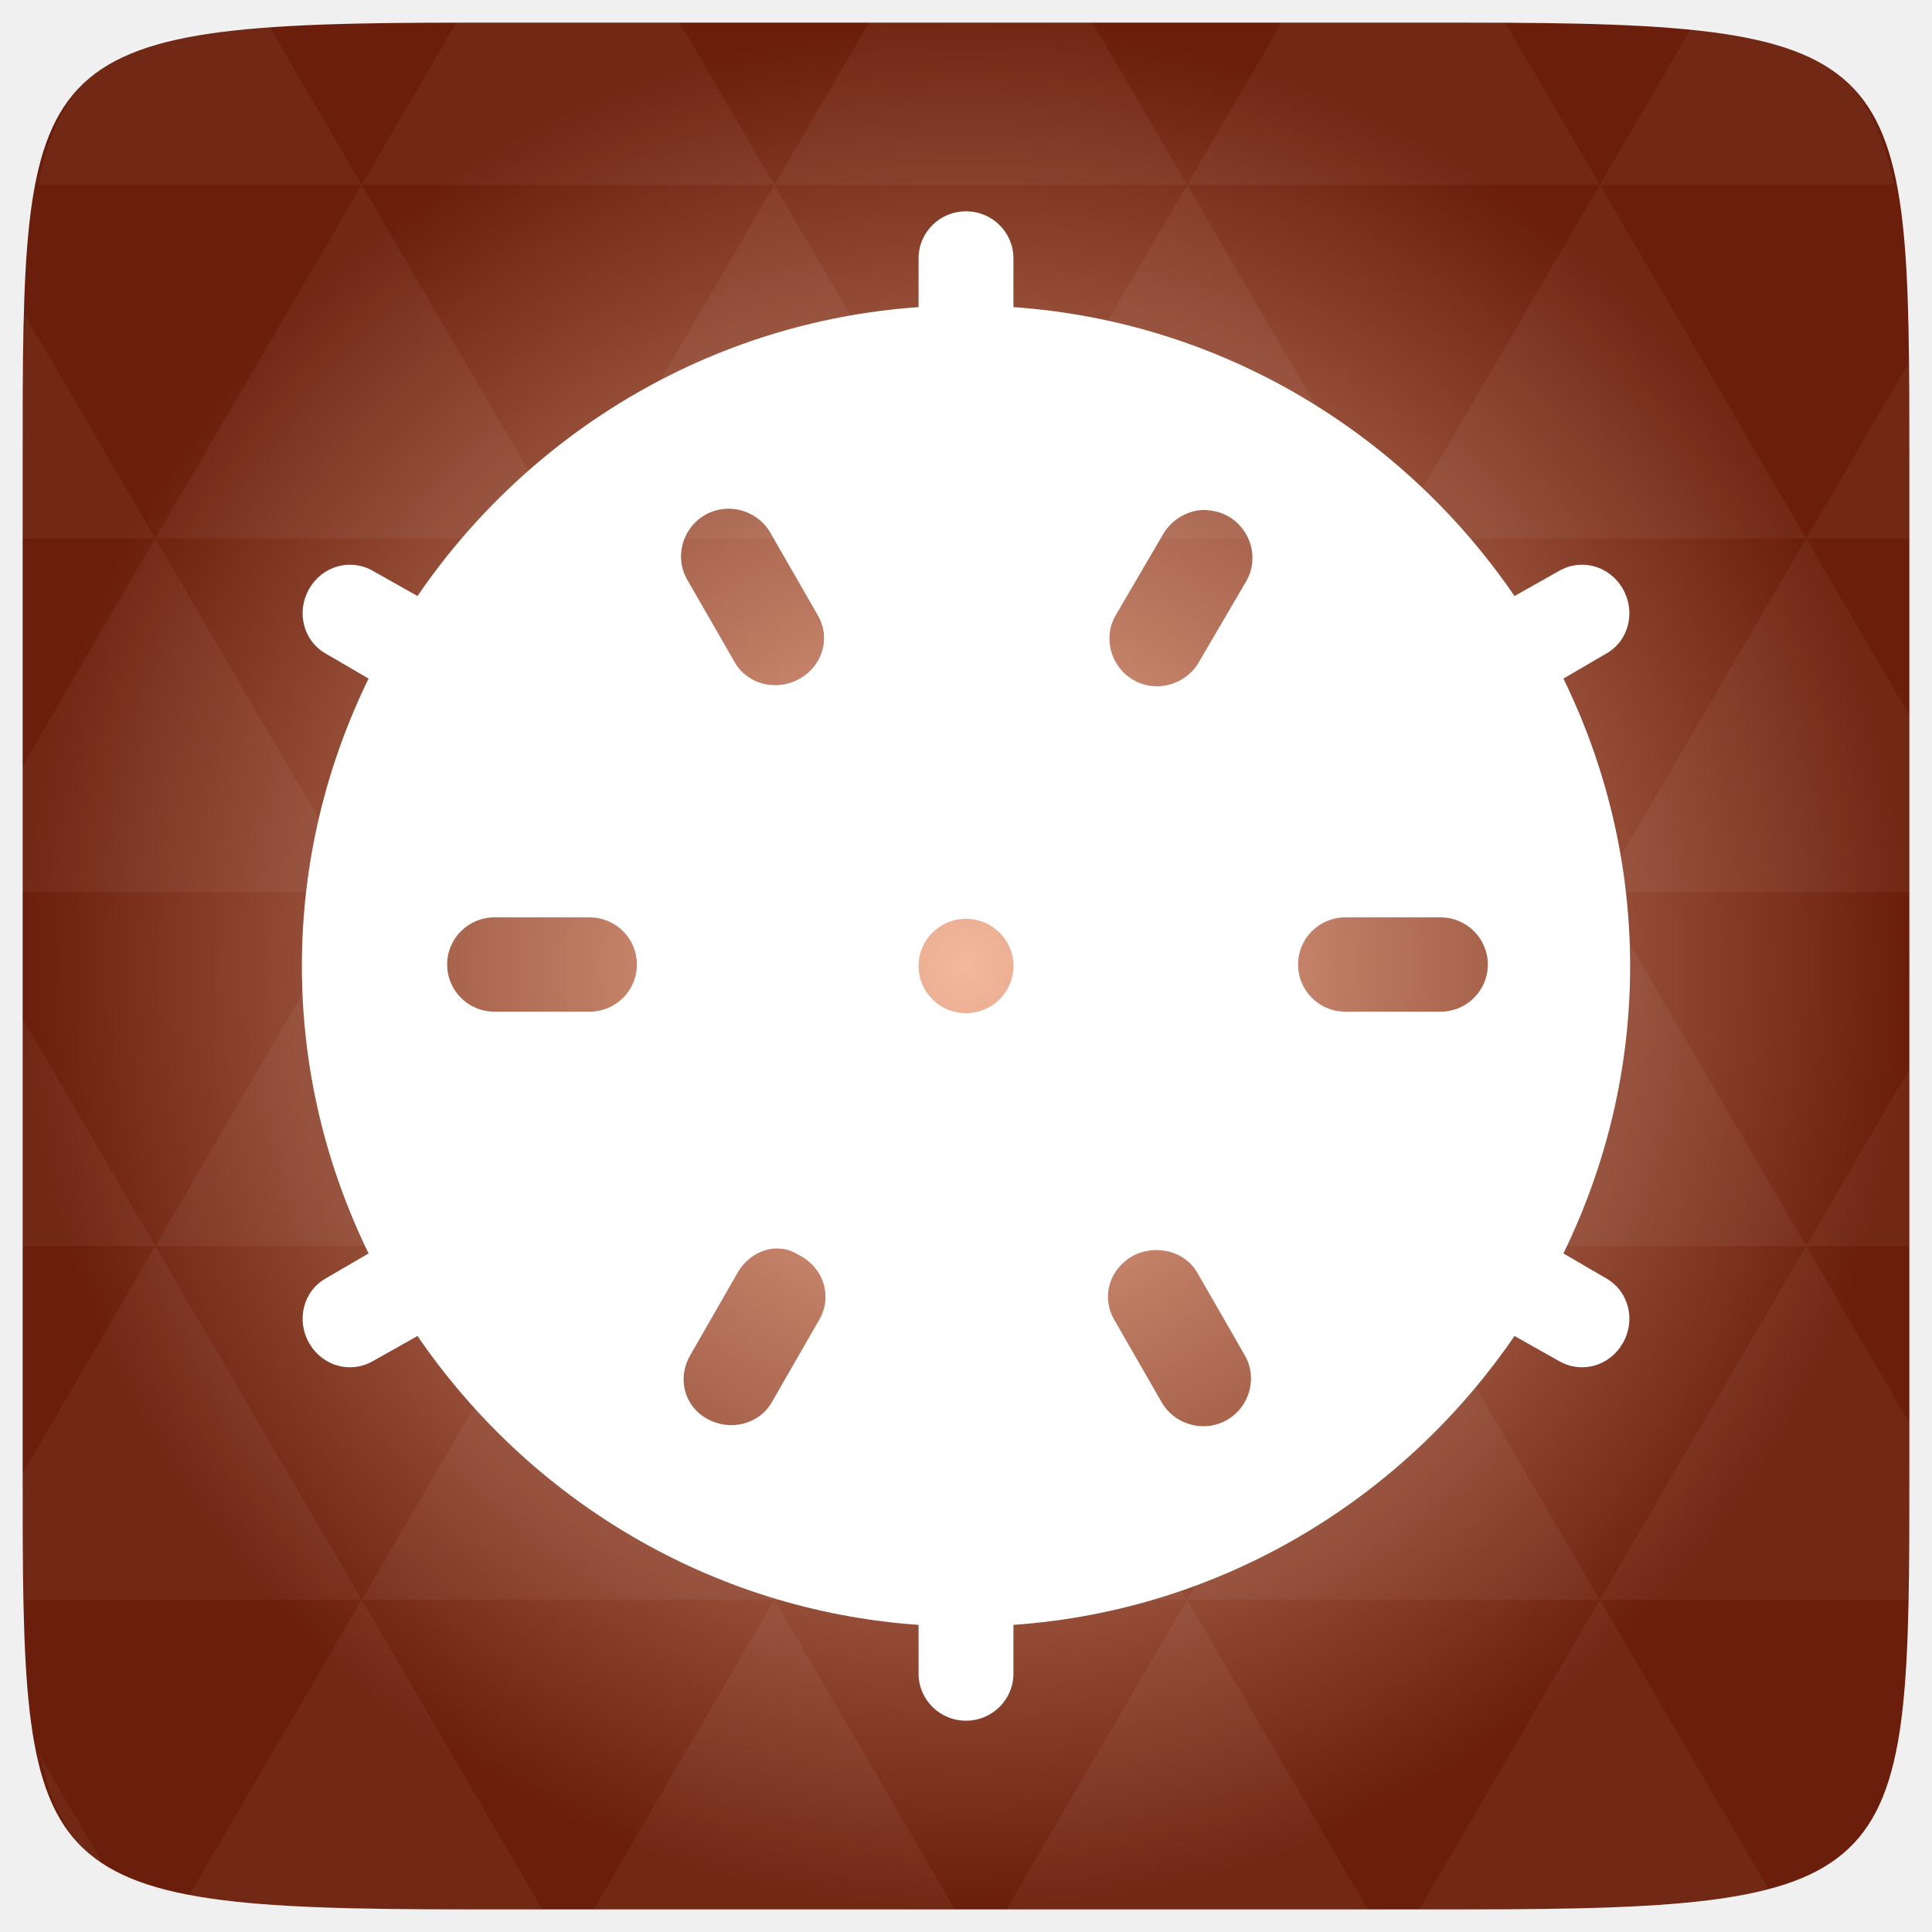
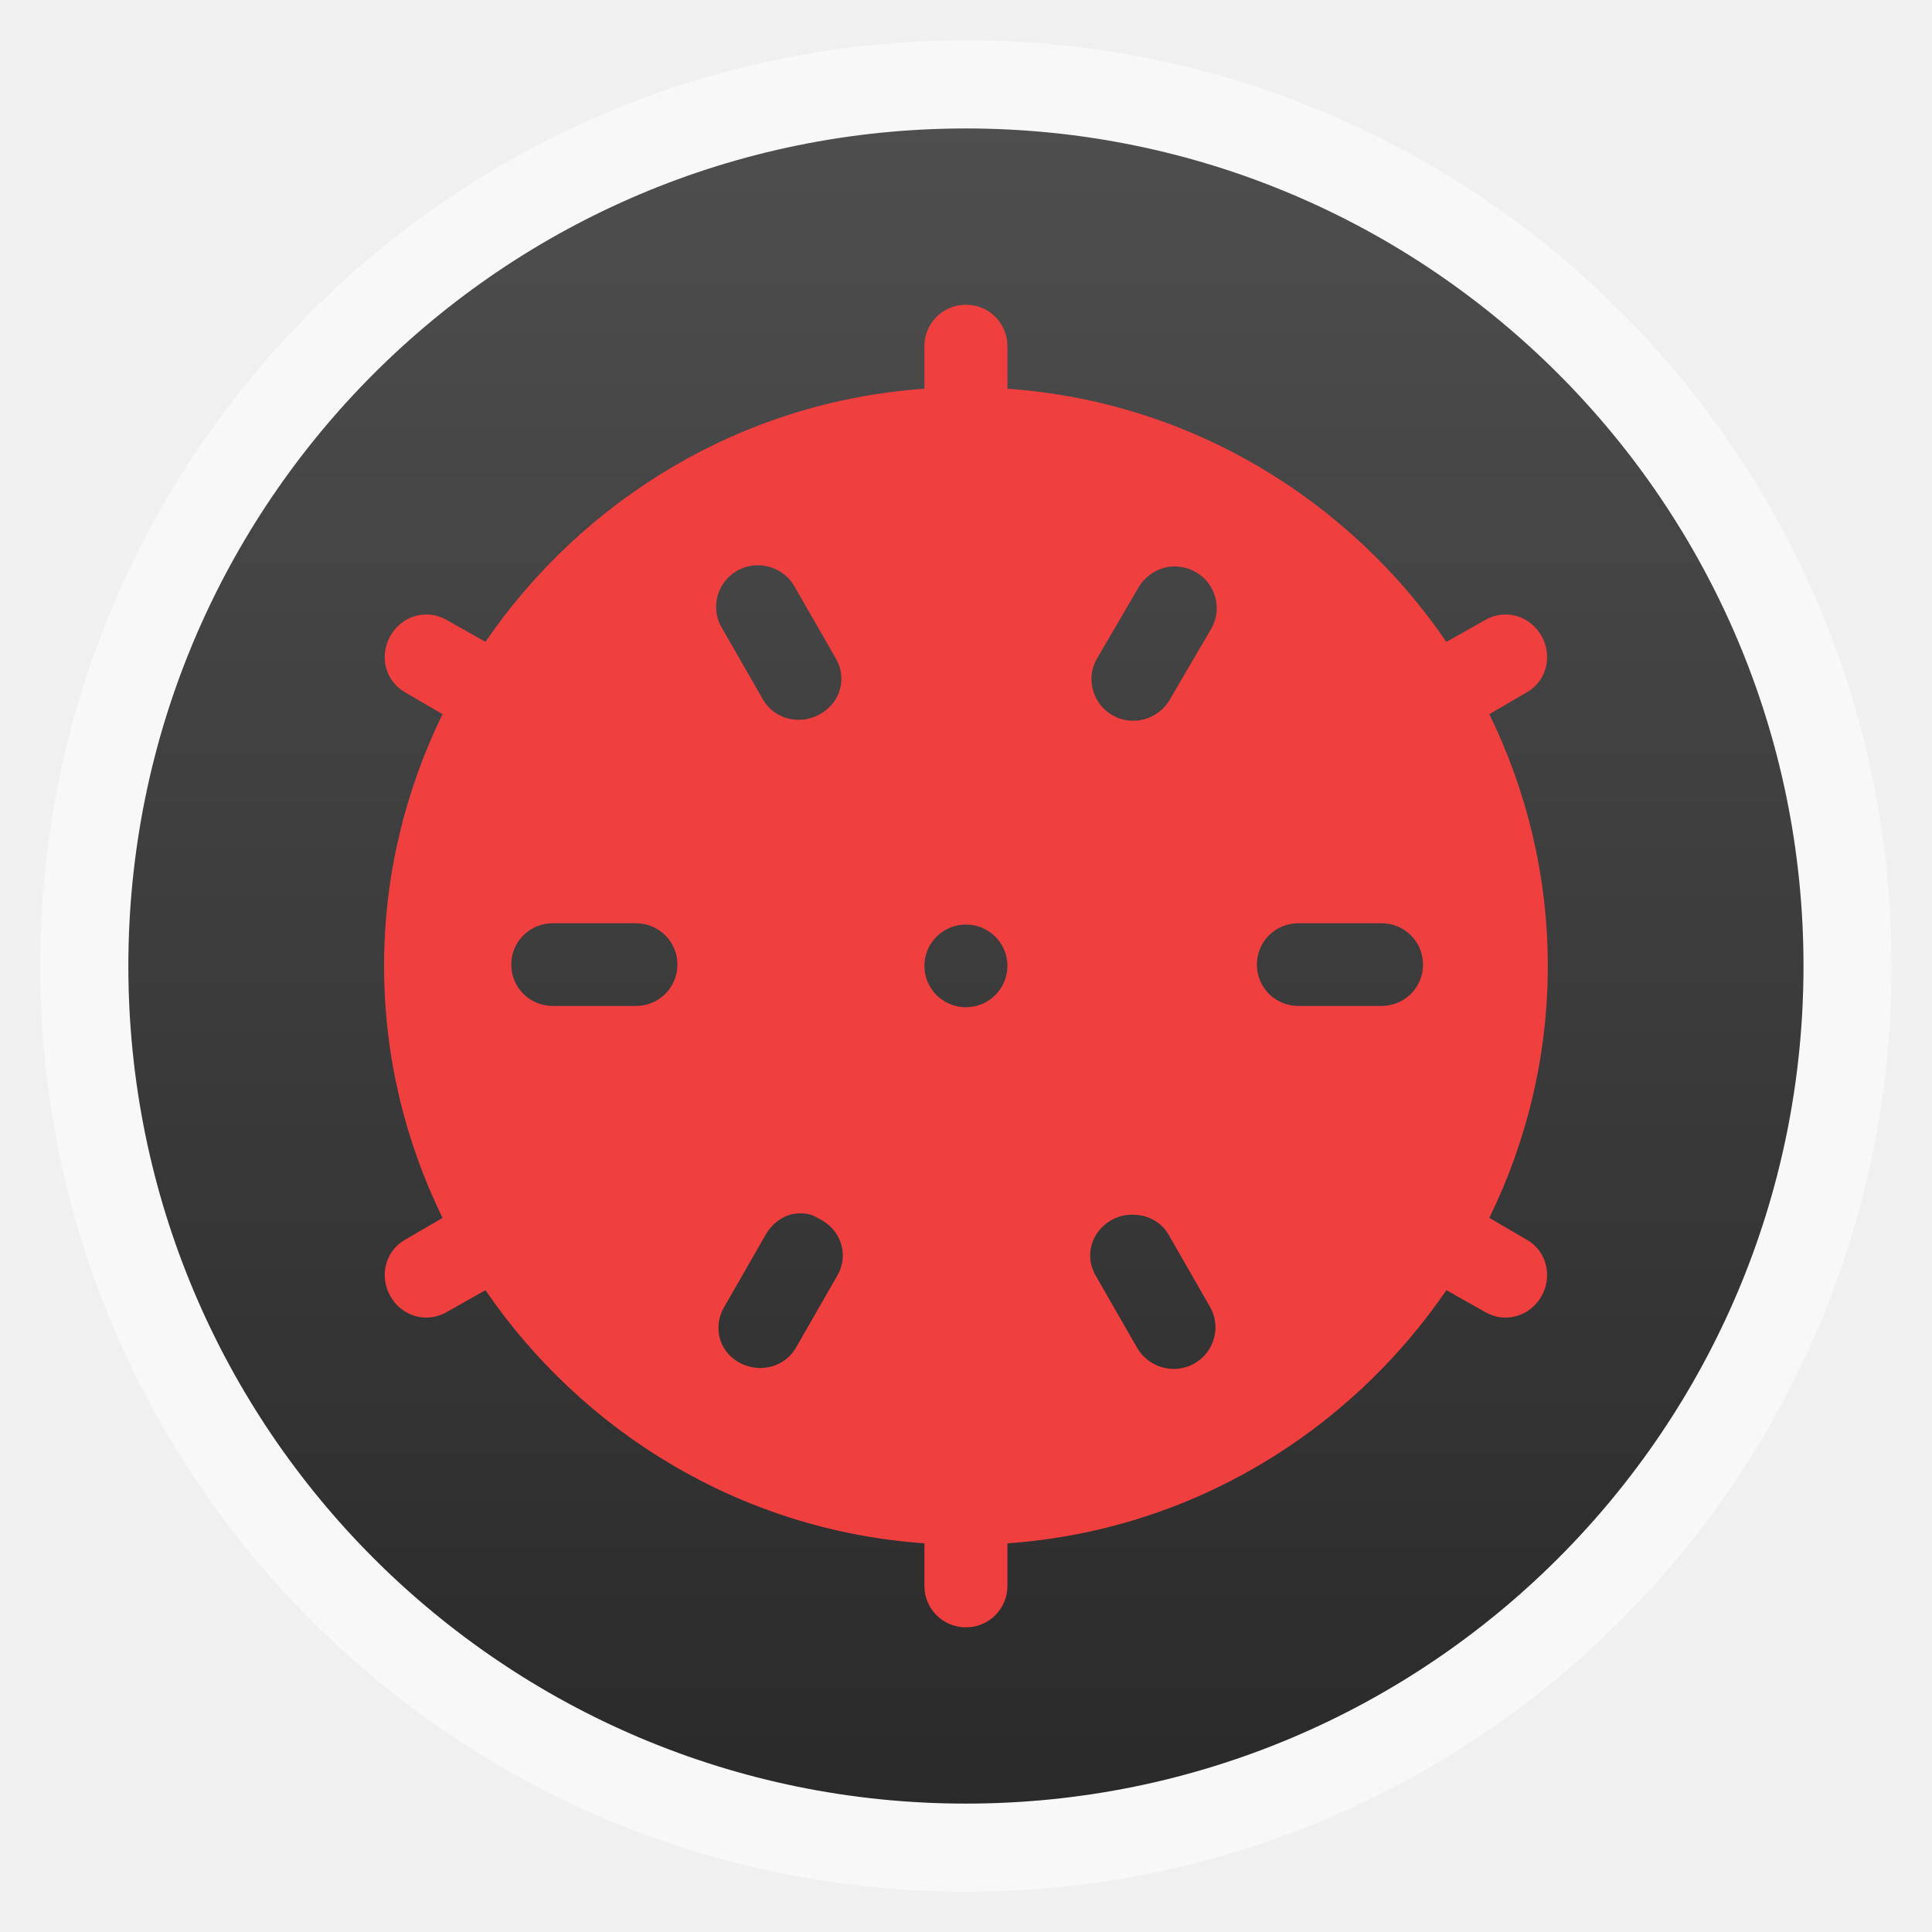
- <svg xmlns="http://www.w3.org/2000/svg" xmlns:xlink="http://www.w3.org/1999/xlink" viewBox="0 0 256 256">
-   <defs>
+ <svg xmlns="http://www.w3.org/2000/svg" xmlns:xlink="http://www.w3.org/1999/xlink" width="48" height="48" id="svg2" version="1.1" viewBox="0 0 13.547 13.547">
+   <defs id="defs4">
+     <linearGradient id="linearGradient4460">
+       <stop style="stop-color:#2a2a2a;stop-opacity:1;" offset="0" id="stop4462" />
+       <stop style="stop-color:#4e4e4e;stop-opacity:1;" offset="1" id="stop4464" />
+     </linearGradient>
+     <linearGradient xlink:href="#linearGradient4460" id="linearGradient4500" gradientUnits="userSpaceOnUse" gradientTransform="matrix(1.095238,0,0,1.095238,-133.0018,-9.568666)" x1="128.261" y1="279.096" x2="128.261" y2="268.33" />
+     <linearGradient x2="0" gradientUnits="userSpaceOnUse" y2="1004.847" y1="1053.158" id="linearGradient3787" xlink:href="#linearGradient3896" />
+     <linearGradient id="linearGradient3896">
+       <stop id="stop3015" style="stop-color:#262626" offset="0" />
+       <stop id="stop3017" style="stop-color:#7b7b7b" offset="1" />
+     </linearGradient>
+     <radialGradient gradientUnits="userSpaceOnUse" xlink:href="#linearGradient3784-0-9-8" id="radialGradient4432" r="128" gradientTransform="matrix(0.97656,0,0,0.97656,-16.5349,-236.25)" cy="160" cx="148.004" />
    <linearGradient id="linearGradient3784-0-9-8">
-       <stop offset="0" style="stop-color:#f4b89c" />
-       <stop offset="1" style="stop-color:#6a1e0b" />
+       <stop id="stop3015-5" style="stop-color:#f4b89c" offset="0" />
+       <stop id="stop3017-6" style="stop-color:#6a1e0b" offset="1" />
    </linearGradient>
-     <radialGradient cx="148.004" cy="160" gradientTransform="matrix(.97656 0 0 .97656 -16.5349 -236.25)" r="128" id="radialGradient4432" xlink:href="#linearGradient3784-0-9-8" gradientUnits="userSpaceOnUse" />
  </defs>
-   <g transform="translate(0 208)">
-     <path style="fill:url(#radialGradient4432);color:#bebebe" d="m 253,-146.406 0,132.812 C 253,41.094 253,45 194.406,45 L 61.594,45 C 3,45 3,41.094 3,-13.594 l 0,-132.812 C 3,-201.094 3,-205 61.594,-205 l 132.812,0 C 253,-205 253,-201.094 253,-146.406 z" />
-   </g>
-   <g style="fill:#fff" transform="translate(0 208)">
-     <path style="opacity:.05" d="m 204.08,44.994 c 13.555,-0.064 23.349,-0.435 30.457,-2.35 l -22.552,-38.665 -23.926,41.014 6.348,0 c 3.418,0 6.641,0.014 9.674,0 z m 7.904,-41.014 -27.344,-46.874 -27.344,46.874 54.688,0 z m 0,0 40.802,0 C 252.951,-1.204 253,-7.023 253,-13.598 l 0,-5.859 -13.672,-23.437 -27.344,46.874 z m 27.344,-46.874 -27.344,-46.874 -27.344,46.874 54.688,0 z m 0,0 13.672,0 0,-23.437 -13.672,23.437 z m -54.688,0 -27.344,-46.874 -27.344,46.874 54.688,0 z m -54.688,0 -27.344,46.874 54.688,0 -27.344,-46.874 z m 0,0 -27.344,-46.874 -27.344,46.874 54.687,0 z m -54.687,0 -27.344,46.874 54.688,0 -27.344,-46.874 z m 0,0 -27.344,-46.874 -27.344,46.874 54.688,0 z m -54.688,0 L 3,-12.774 c 0.003,6.226 0.056,11.798 0.214,16.754 l 44.708,0 -27.344,-46.874 z m 0,0 L 3,-73.014 l 0,30.12 17.578,0 z M 47.922,3.979 24.912,43.407 c 8.527,1.572 20.312,1.587 36.682,1.587 l 10.254,0 -23.926,-41.014 z m 0,-93.747 L 20.578,-136.642 3,-106.522 l 0,16.754 44.922,0 z m 0,0 54.688,0 -27.344,-46.874 -27.344,46.874 z m 27.344,-46.874 -27.344,-46.874 -27.344,46.874 54.688,0 z m 0,0 54.687,0 -27.344,-46.874 -27.344,46.874 z m 27.344,-46.874 -12.543,-21.484 -28.473,0 c -0.399,0 -0.736,-1e-5 -1.129,0 l -12.543,21.484 54.688,0 z m 0,0 54.688,0 -12.543,-21.484 -29.602,0 -12.543,21.484 z m 54.688,0 54.688,0 -12.543,-21.484 c -1.673,-0.002 -3.256,0 -5.035,0 l -24.567,0 -12.543,21.484 z m 0,0 -27.344,46.874 54.688,0 -27.344,-46.874 z m 27.344,46.874 54.688,0 -27.344,-46.874 -27.344,46.874 z m 0,0 -27.344,46.874 54.688,0 -27.344,-46.874 z m 27.344,46.874 41.016,0 0,-23.437 -13.672,-23.437 -27.344,46.874 z m 27.344,-46.874 13.672,0 0,-9.765 c 0,-4.895 -0.04,-9.347 -0.122,-13.458 l -13.55,23.223 z m -82.031,46.874 -27.344,-46.874 -27.344,46.874 54.688,0 z m 54.688,-93.747 38.971,0 c -2.95,-14.715 -10.051,-19.356 -26.825,-20.812 l -12.146,20.812 z m -164.063,0 -12.299,-21.087 c -19.509,1.109 -27.416,5.311 -30.579,21.087 l 42.877,0 z M 20.578,-136.642 3.305,-166.273 C 3.075,-160.539 3,-153.965 3,-146.407 l 0,9.765 17.578,0 z M 102.609,3.979 78.684,44.994 l 47.852,0 -23.926,-41.014 z m 54.688,0 -23.926,41.014 47.852,0 L 157.297,3.979 z M 13.834,39.287 5.289,24.639 c 1.572,7.029 4.192,11.641 8.545,14.648 z" />
-     <path d="m 128,-180 c -3.482,0 -6.286,2.788 -6.286,6.25 l 0,6.445 c -27.669,1.94 -51.664,16.748 -66.393,38.281 l -5.893,-3.32 c -3.016,-1.731 -6.705,-0.655 -8.446,2.344 -1.741,2.999 -0.855,6.862 2.161,8.594 l 5.696,3.32 C 43.219,-106.561 40,-93.668 40,-80 c 0,13.668 3.219,26.561 8.839,38.086 l -5.696,3.32 c -3.016,1.731 -3.902,5.595 -2.161,8.594 1.741,2.999 5.431,4.075 8.446,2.344 l 5.893,-3.32 C 70.051,-9.443 94.046,5.364 121.714,7.305 l 0,6.445 c 0,3.463 2.803,6.25 6.286,6.25 3.482,0 6.286,-2.788 6.286,-6.25 l 0,-6.445 c 27.669,-1.94 51.664,-16.748 66.393,-38.281 l 5.893,3.32 c 3.016,1.731 6.705,0.655 8.446,-2.344 1.741,-2.999 0.855,-6.862 -2.161,-8.594 l -5.696,-3.32 c 5.62,-11.525 8.839,-24.418 8.839,-38.086 0,-13.668 -3.219,-26.561 -8.839,-38.086 l 5.696,-3.32 c 3.016,-1.731 3.902,-5.595 2.161,-8.594 -1.741,-2.999 -5.431,-4.075 -8.446,-2.344 l -5.893,3.32 c -14.729,-21.533 -38.724,-36.341 -66.393,-38.281 l 0,-6.445 c 0,-3.462 -2.803,-6.25 -6.286,-6.25 z m -32.214,39.453 c 2.431,-0.303 4.98,0.876 6.286,3.125 l 6.286,10.938 c 1.741,2.999 0.659,6.667 -2.357,8.398 -3.016,1.731 -6.902,0.85 -8.643,-2.148 l -6.286,-10.938 c -1.741,-2.999 -0.659,-6.862 2.357,-8.594 0.754,-0.433 1.547,-0.68 2.357,-0.781 z m 62.857,0.195 c 0.602,-0.103 1.16,-0.076 1.768,0 0.81,0.101 1.603,0.348 2.357,0.781 3.016,1.731 4.098,5.595 2.357,8.594 l -6.286,10.742 c -1.741,2.999 -5.627,4.075 -8.643,2.344 -3.016,-1.731 -4.098,-5.595 -2.357,-8.594 l 6.286,-10.742 c 0.979,-1.687 2.714,-2.816 4.518,-3.125 z m -93.107,53.906 12.571,0 c 3.482,0 6.286,2.788 6.286,6.25 0,3.462 -2.803,6.25 -6.286,6.25 l -12.571,0 c -3.482,0 -6.286,-2.788 -6.286,-6.25 0,-3.462 2.803,-6.25 6.286,-6.25 z m 112.75,0 12.571,0 c 3.482,0 6.286,2.788 6.286,6.25 0,3.462 -2.803,6.25 -6.286,6.25 l -12.571,0 c -3.482,0 -6.286,-2.788 -6.286,-6.25 0,-3.462 2.803,-6.25 6.286,-6.25 z m -50.286,0.195 c 3.472,0 6.286,2.798 6.286,6.25 0,3.452 -2.814,6.25 -6.286,6.25 -3.472,0 -6.286,-2.798 -6.286,-6.25 0,-3.452 2.814,-6.25 6.286,-6.25 z m -25.929,43.75 c 0.583,-0.103 1.16,-0.076 1.768,0 0.81,0.101 1.603,0.544 2.357,0.977 3.016,1.731 4.098,5.4 2.357,8.398 l -6.286,10.938 c -1.741,2.999 -5.627,3.88 -8.643,2.148 -3.016,-1.731 -3.902,-5.4 -2.161,-8.398 l 6.286,-10.938 c 0.979,-1.687 2.573,-2.816 4.321,-3.125 z m 50.286,0.195 c 2.431,-0.303 4.98,0.681 6.286,2.93 l 6.286,10.938 c 1.741,2.999 0.659,6.862 -2.357,8.594 -3.016,1.731 -6.902,0.655 -8.643,-2.344 l -6.286,-10.938 c -1.741,-2.999 -0.659,-6.667 2.357,-8.398 0.754,-0.433 1.547,-0.68 2.357,-0.781 z" />
+   <g id="layer1" transform="translate(-1.8188194e-7,-283.4533)">
+     <rect style="opacity:0.5;fill:#ffffff;fill-opacity:1;fill-rule:evenodd;stroke:none" id="rect3330" width="12.982" height="12.982" x="0.282" y="283.736" ry="6.491" />
+     <rect ry="5.873" y="284.354" x="0.9" height="11.746" width="11.746" id="rect4498" style="fill:url(#linearGradient4500);fill-opacity:1;fill-rule:evenodd;stroke:none" />
+     <path style="fill:#ef3f3f;fill-opacity:1" id="path3028" d="m 6.773,285.59 c -0.161,0 -0.291,0.129 -0.291,0.29 l 0,0.299 c -1.283,0.09 -2.395,0.777 -3.078,1.775 l -0.273,-0.154 c -0.14,-0.08 -0.311,-0.03 -0.392,0.109 -0.081,0.139 -0.04,0.318 0.1,0.398 l 0.264,0.154 c -0.261,0.534 -0.41,1.132 -0.41,1.766 0,0.634 0.149,1.232 0.41,1.766 l -0.264,0.154 c -0.14,0.08 -0.181,0.259 -0.1,0.398 0.081,0.139 0.252,0.189 0.392,0.109 l 0.273,-0.154 c 0.683,0.998 1.795,1.685 3.078,1.775 l 0,0.299 c 0,0.161 0.13,0.29 0.291,0.29 0.161,0 0.291,-0.129 0.291,-0.29 l 0,-0.299 c 1.283,-0.09 2.395,-0.777 3.078,-1.775 l 0.273,0.154 c 0.14,0.08 0.311,0.03 0.392,-0.109 0.081,-0.139 0.04,-0.318 -0.1,-0.398 l -0.264,-0.154 c 0.261,-0.534 0.41,-1.132 0.41,-1.766 0,-0.634 -0.149,-1.232 -0.41,-1.766 l 0.264,-0.154 c 0.14,-0.08 0.181,-0.259 0.1,-0.398 -0.081,-0.139 -0.252,-0.189 -0.392,-0.109 l -0.273,0.154 c -0.683,-0.998 -1.795,-1.685 -3.078,-1.775 l 0,-0.299 c 0,-0.161 -0.13,-0.29 -0.291,-0.29 z m -1.494,1.829 c 0.113,-0.014 0.231,0.041 0.291,0.145 l 0.291,0.507 c 0.081,0.139 0.031,0.309 -0.109,0.389 -0.14,0.08 -0.32,0.039 -0.401,-0.1 l -0.291,-0.507 c -0.081,-0.139 -0.031,-0.318 0.109,-0.398 0.035,-0.02 0.072,-0.032 0.109,-0.036 z m 2.914,0.009 c 0.028,-0.005 0.054,-0.003 0.082,0 0.038,0.004 0.074,0.016 0.109,0.036 0.14,0.08 0.19,0.259 0.109,0.398 l -0.291,0.498 c -0.081,0.139 -0.261,0.189 -0.401,0.109 -0.14,-0.08 -0.19,-0.259 -0.109,-0.398 l 0.291,-0.498 c 0.045,-0.078 0.126,-0.131 0.209,-0.145 z m -4.317,2.499 0.583,0 c 0.161,0 0.291,0.129 0.291,0.29 0,0.161 -0.13,0.29 -0.291,0.29 l -0.583,0 c -0.161,0 -0.291,-0.129 -0.291,-0.29 0,-0.161 0.13,-0.29 0.291,-0.29 z m 5.228,0 0.583,0 c 0.161,0 0.291,0.129 0.291,0.29 0,0.161 -0.13,0.29 -0.291,0.29 l -0.583,0 c -0.161,0 -0.291,-0.129 -0.291,-0.29 0,-0.161 0.13,-0.29 0.291,-0.29 z m -2.331,0.009 c 0.161,0 0.291,0.13 0.291,0.29 0,0.16 -0.13,0.29 -0.291,0.29 -0.161,0 -0.291,-0.13 -0.291,-0.29 0,-0.16 0.13,-0.29 0.291,-0.29 z m -1.202,2.028 c 0.027,-0.005 0.054,-0.003 0.082,0 0.038,0.004 0.074,0.025 0.109,0.045 0.14,0.08 0.19,0.25 0.109,0.389 l -0.291,0.507 c -0.081,0.139 -0.261,0.18 -0.401,0.1 -0.14,-0.08 -0.181,-0.25 -0.1,-0.389 l 0.291,-0.507 c 0.045,-0.078 0.119,-0.131 0.2,-0.145 z m 2.331,0.009 c 0.113,-0.014 0.231,0.032 0.291,0.136 l 0.291,0.507 c 0.081,0.139 0.031,0.318 -0.109,0.398 -0.14,0.08 -0.32,0.03 -0.401,-0.109 l -0.291,-0.507 c -0.081,-0.139 -0.031,-0.309 0.109,-0.389 0.035,-0.02 0.072,-0.032 0.109,-0.036 z" />
  </g>
</svg>
